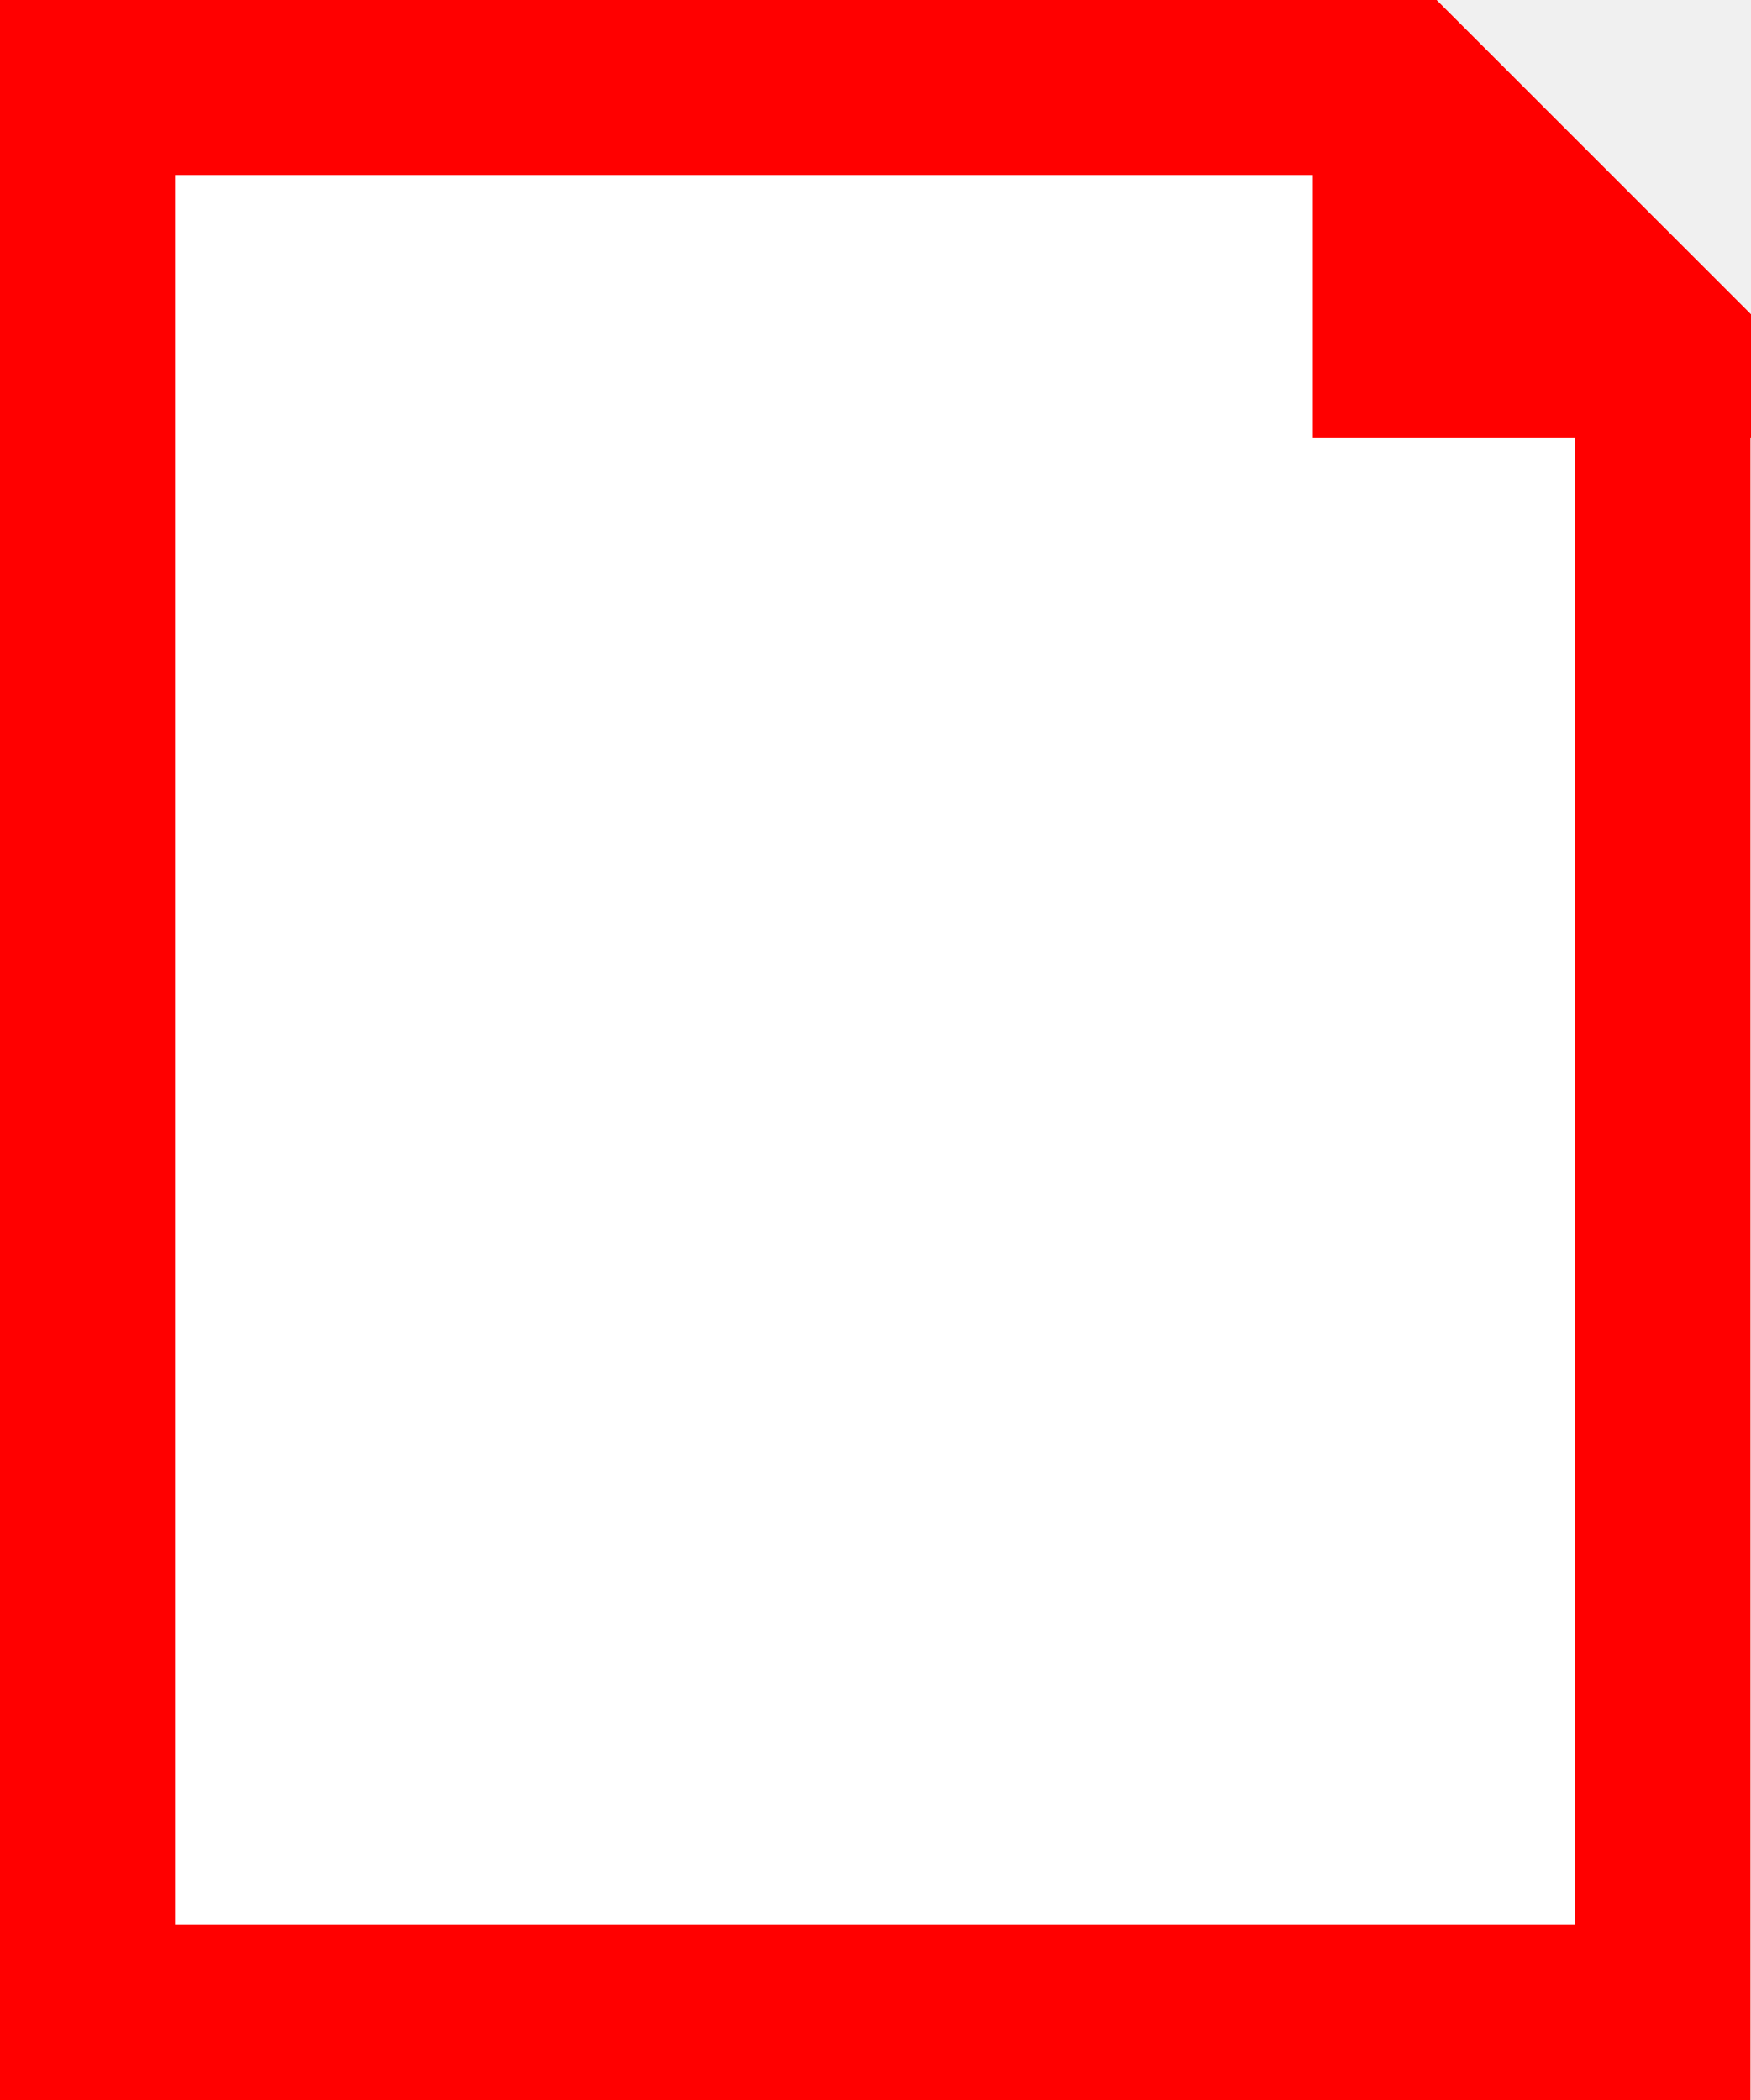
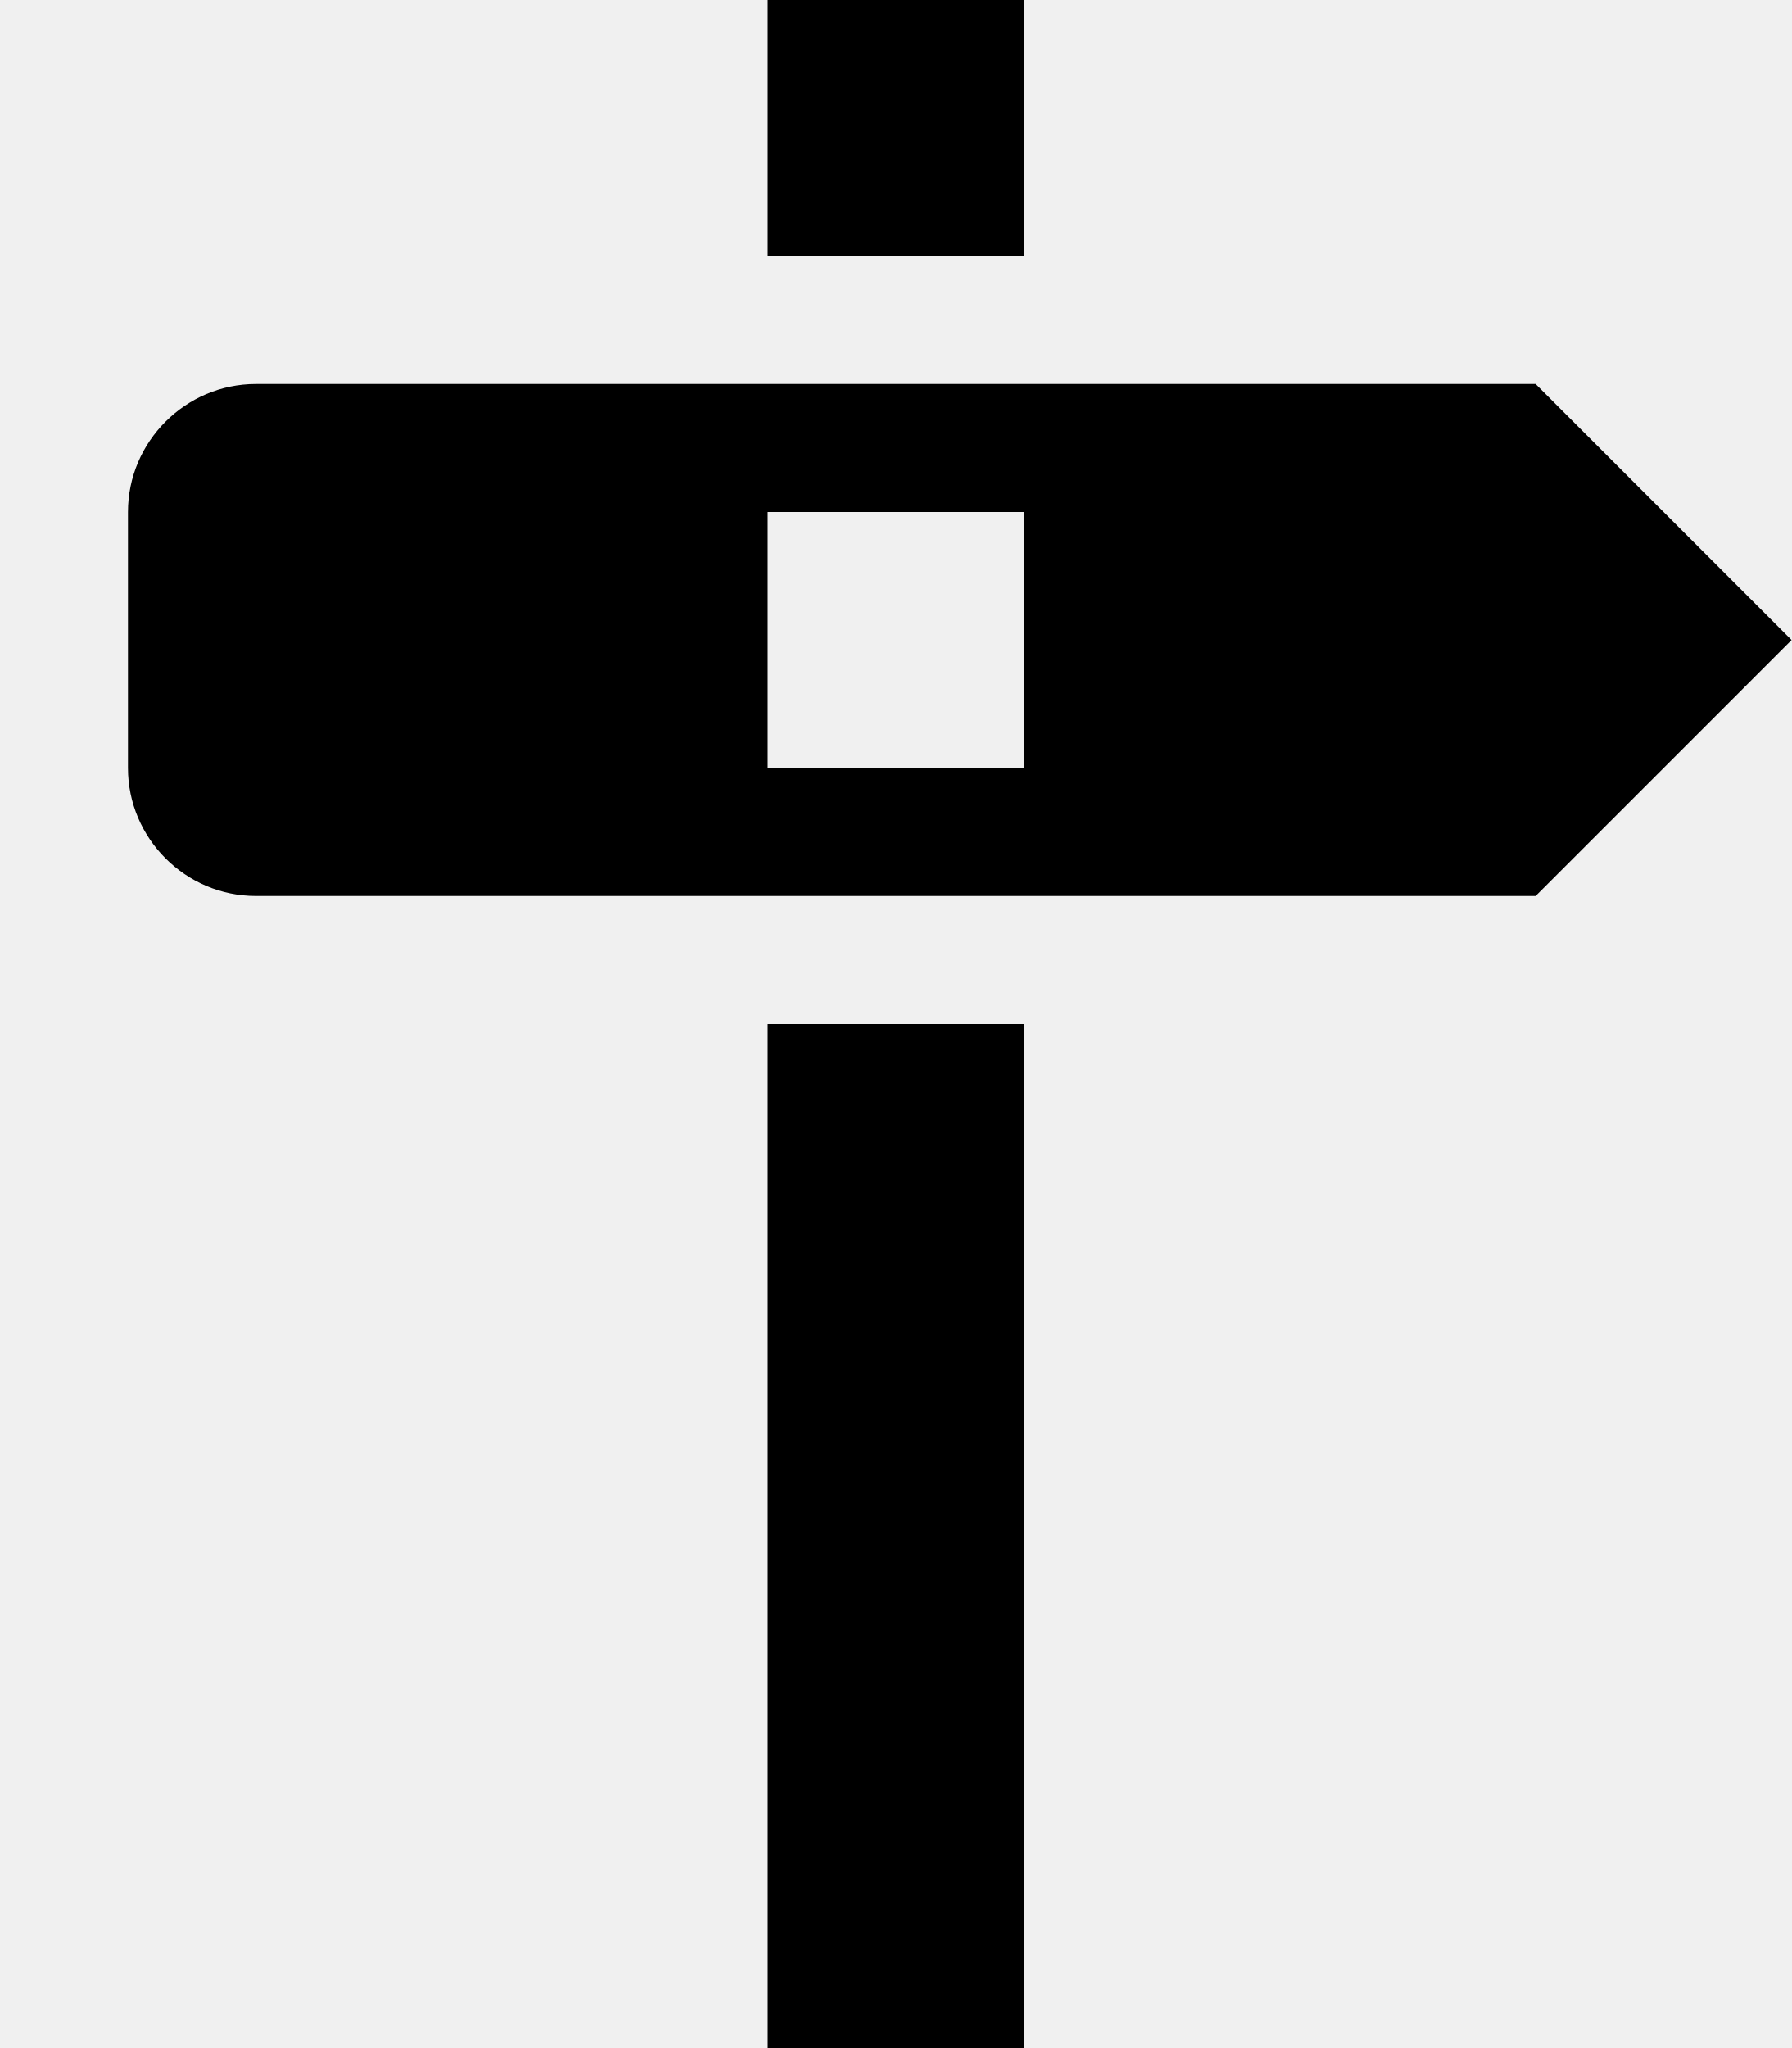
- <svg xmlns="http://www.w3.org/2000/svg" width="20" height="24">
-   <polygon fill="white" stroke="red" stroke-width="2" points="1,1 1,23 19,23 19,4 16,1 16,4 19,4 16,1" />
+ <svg xmlns="http://www.w3.org/2000/svg" width="14" height="16" viewBox="0 0 14 16">
+   <path fill-rule="evenodd" d="M8 2H6V0h2v2zm4 5H2c-.55 0-1-.45-1-1V4c0-.55.45-1 1-1h10l2 2-2 2zM8 4H6v2h2V4zM6 16h2V8H6v8z" />
</svg>
